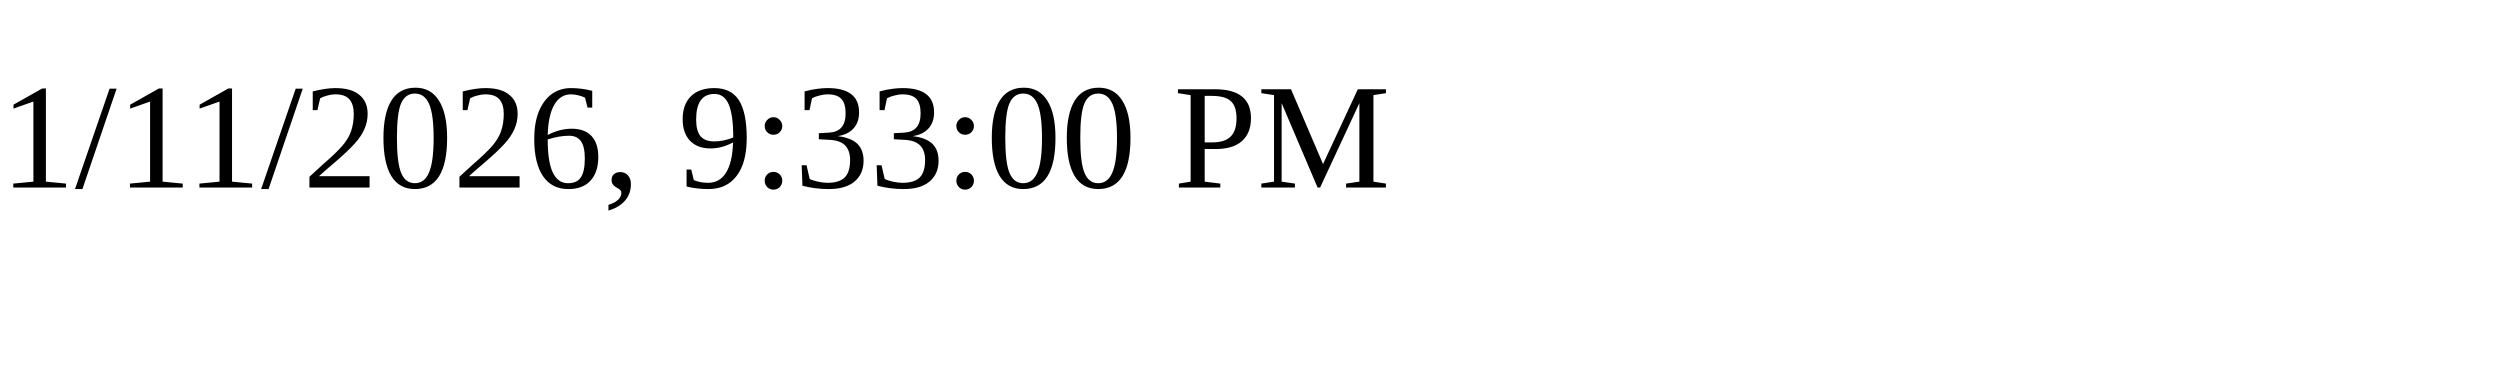
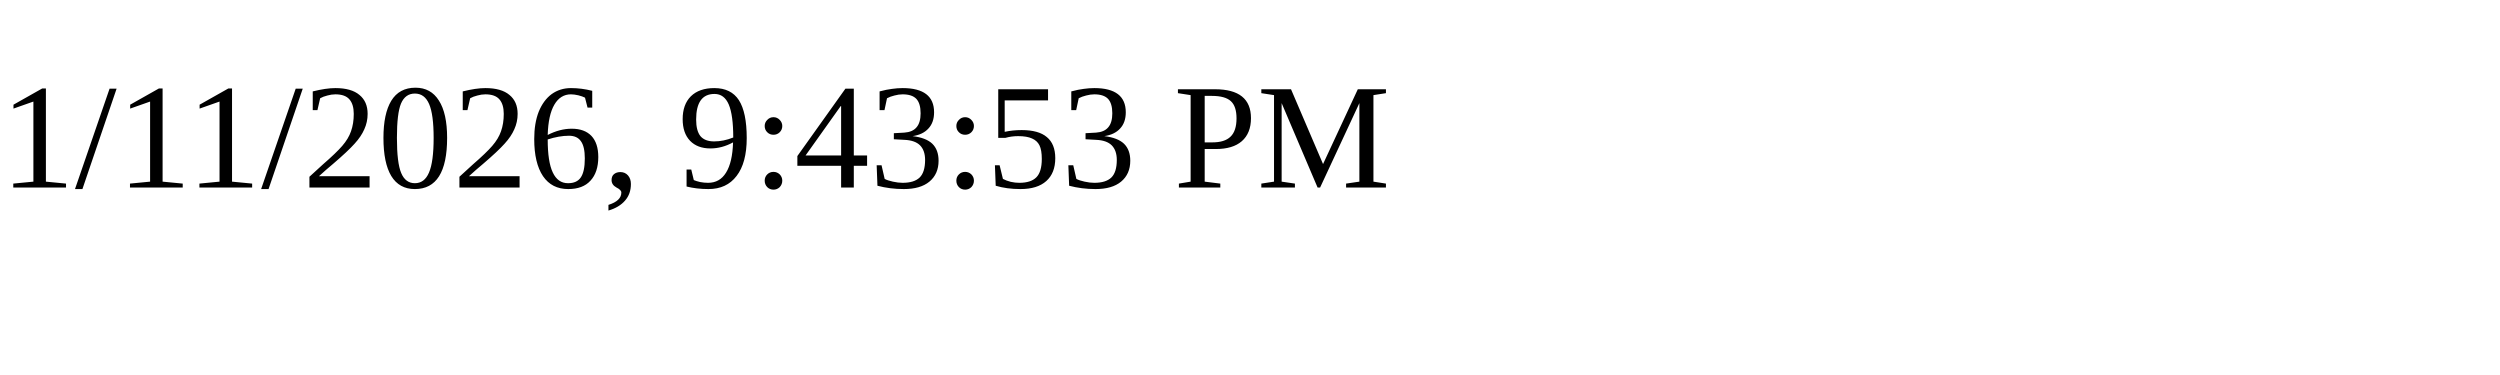
<svg xmlns="http://www.w3.org/2000/svg" height="30" width="200">
-   <text x="0" y="15">1/11/2026, 9:33:00 PM</text>
+   <text x="0" y="15">1/11/2026, 9:43:53 PM</text>
</svg>
